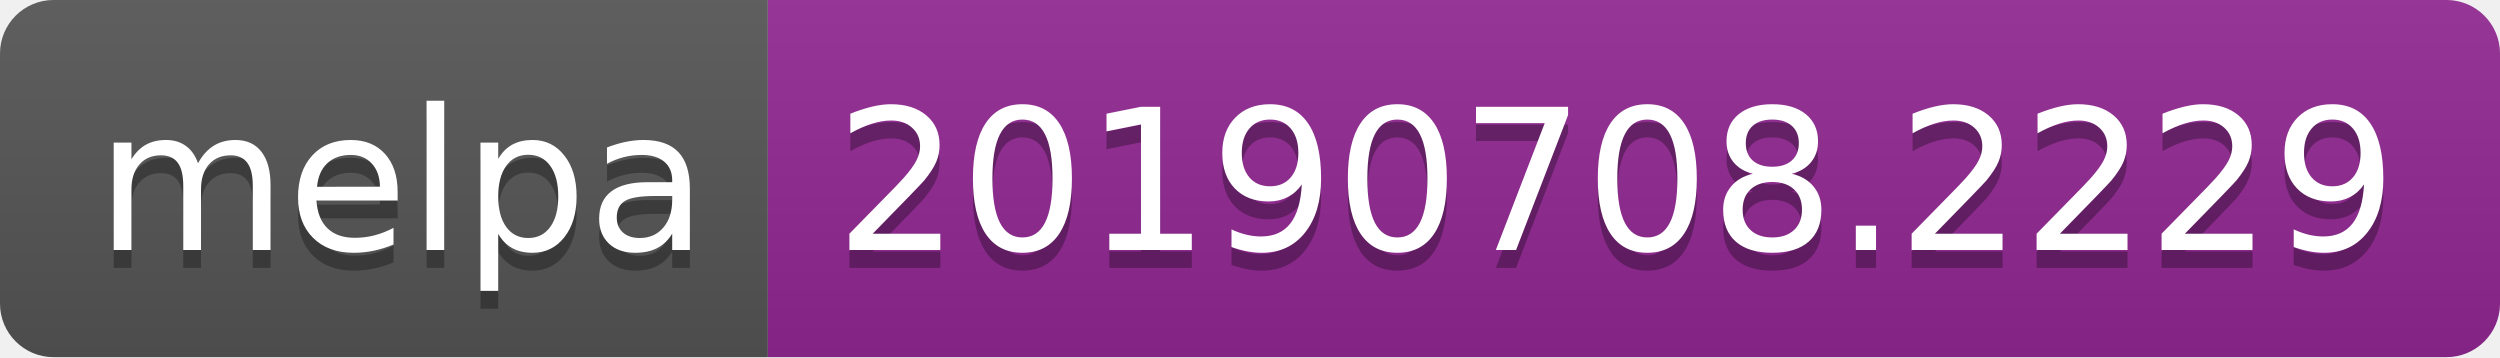
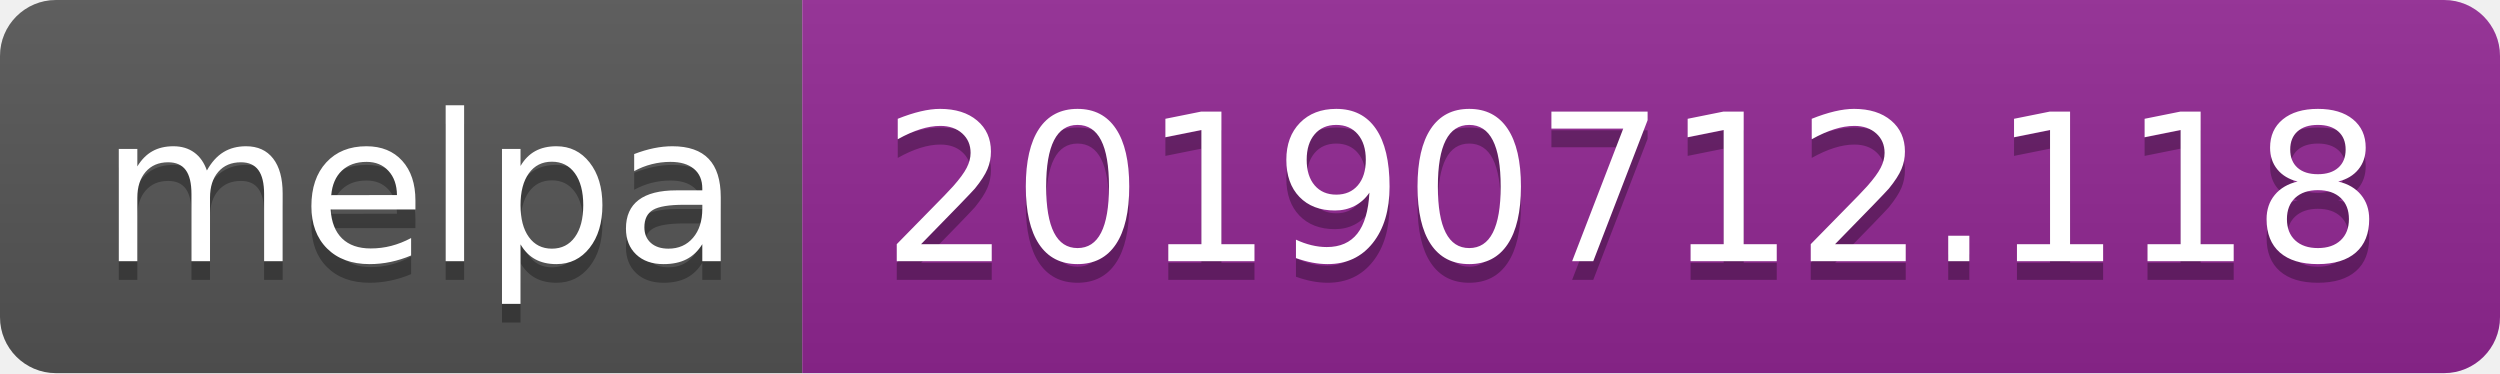
- <svg xmlns="http://www.w3.org/2000/svg" width="140" height="20">
+ <svg xmlns="http://www.w3.org/2000/svg" width="134" height="20">
  <linearGradient id="b" x2="0" y2="100%">
    <stop offset="0" stop-color="#bbb" stop-opacity=".1" />
    <stop offset="1" stop-opacity=".1" />
  </linearGradient>
  <clipPath id="a">
-     <rect width="140" height="20" rx="3" fill="#fff" />
+     <rect width="134" height="20" rx="3" fill="#fff" />
  </clipPath>
  <g clip-path="url(#a)">
    <path fill="#555" d="M0 0h43v20H0z" />
-     <path fill="#922793" d="M43 0h97v20H43z" />
-     <path fill="url(#b)" d="M0 0h140v20H0z" />
+     <path fill="#922793" d="M43 0h91v20H43z" />
+     <path fill="url(#b)" d="M0 0h134v20H0z" />
  </g>
  <g fill="#fff" text-anchor="middle" font-family="DejaVu Sans,Verdana,Geneva,sans-serif" font-size="110">
    <text x="225" y="150" fill="#010101" fill-opacity=".3" transform="scale(.1)" textLength="330">melpa</text>
    <text x="225" y="140" transform="scale(.1)" textLength="330">melpa</text>
-     <text x="905" y="150" fill="#010101" fill-opacity=".3" transform="scale(.1)" textLength="870">20190708.2229</text>
-     <text x="905" y="140" transform="scale(.1)" textLength="870">20190708.2229</text>
+     <text x="875" y="150" fill="#010101" fill-opacity=".3" transform="scale(.1)" textLength="810">20190712.118</text>
+     <text x="875" y="140" transform="scale(.1)" textLength="810">20190712.118</text>
  </g>
</svg>
